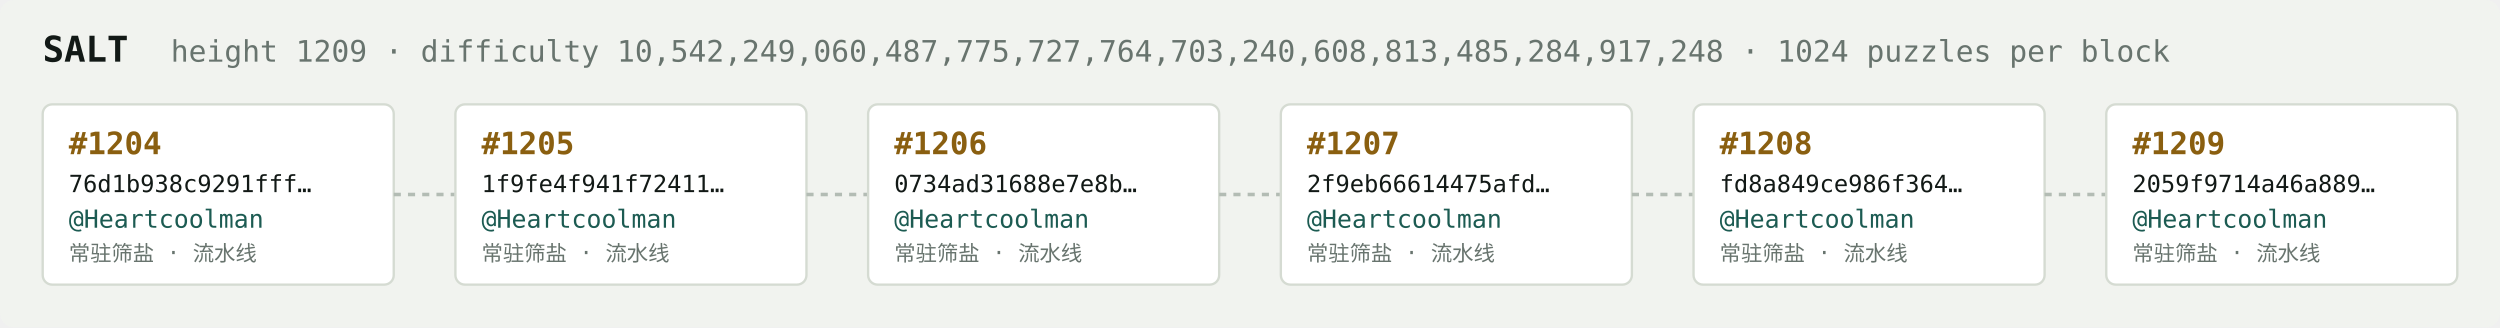
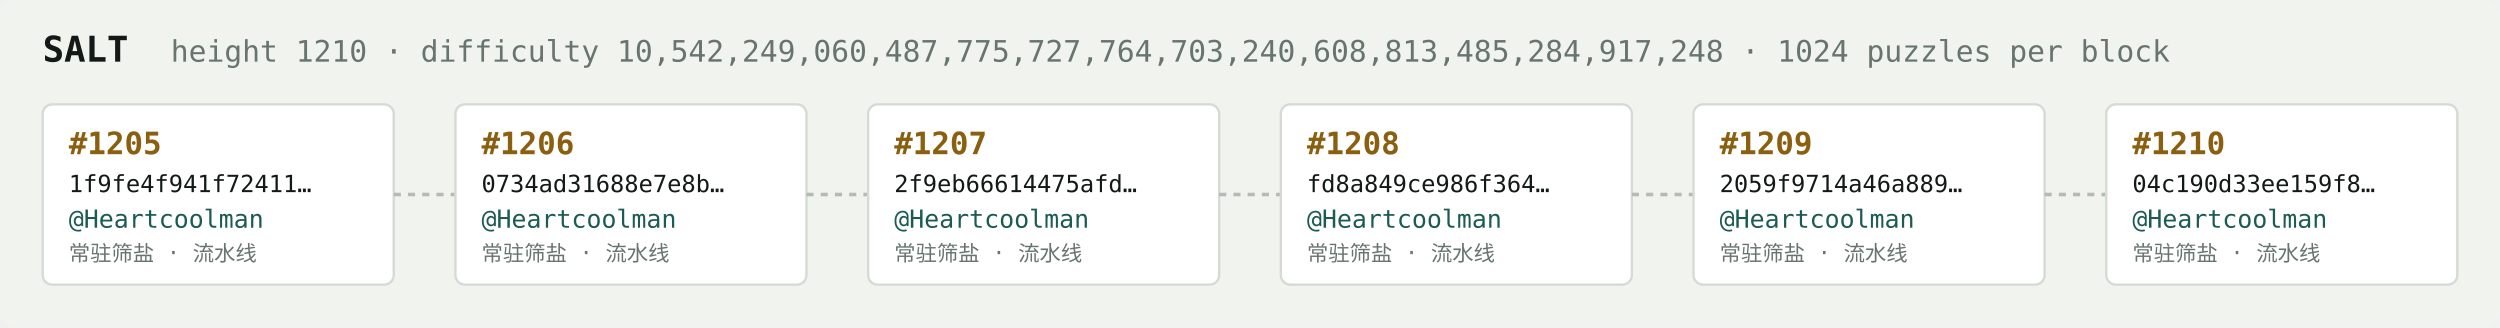
<svg xmlns="http://www.w3.org/2000/svg" width="1054" height="138" viewBox="0 0 1054 138" font-family="ui-monospace,SFMono-Regular,Menlo,monospace">
  <rect fill="#f1f3ef" width="1054" height="138" rx="6" />
  <text x="18" y="26" fill="#121916" font-size="15" font-weight="700">SALT</text>
-   <text x="72" y="26" fill="#68746e" font-size="12.5">height 1209 · difficulty 10,542,249,060,487,775,727,764,703,240,608,813,485,284,917,248 · 1024 puzzles per block</text>
+   <text x="72" y="26" fill="#68746e" font-size="12.5">height 1210 · difficulty 10,542,249,060,487,775,727,764,703,240,608,813,485,284,917,248 · 1024 puzzles per block</text>
  <rect x="18" y="44" width="148" height="76" rx="4" fill="#ffffff" stroke="#d5dbd2" stroke-width="1" />
-   <text x="29" y="65" fill="#8a5f10" font-size="13" font-weight="700">#1204</text>
-   <text x="29" y="81" fill="#121916" font-size="10">76d1b938c9291fff…</text>
+   <text x="29" y="65" fill="#8a5f10" font-size="13" font-weight="700">#1205</text>
+   <text x="29" y="81" fill="#121916" font-size="10">1f9fe4f941f72411…</text>
  <text x="29" y="96" fill="#1c5b52" font-size="10.5">@Heartcoolman</text>
  <text x="29" y="110" fill="#68746e" font-size="9">常驻筛盐 · 流水线</text>
  <line x1="166" y1="82.0" x2="192" y2="82.0" stroke="#b3bcb4" stroke-width="1.5" stroke-dasharray="3 3" />
  <rect x="192" y="44" width="148" height="76" rx="4" fill="#ffffff" stroke="#d5dbd2" stroke-width="1" />
-   <text x="203" y="65" fill="#8a5f10" font-size="13" font-weight="700">#1205</text>
-   <text x="203" y="81" fill="#121916" font-size="10">1f9fe4f941f72411…</text>
+   <text x="203" y="65" fill="#8a5f10" font-size="13" font-weight="700">#1206</text>
+   <text x="203" y="81" fill="#121916" font-size="10">0734ad31688e7e8b…</text>
  <text x="203" y="96" fill="#1c5b52" font-size="10.5">@Heartcoolman</text>
  <text x="203" y="110" fill="#68746e" font-size="9">常驻筛盐 · 流水线</text>
  <line x1="340" y1="82.0" x2="366" y2="82.0" stroke="#b3bcb4" stroke-width="1.5" stroke-dasharray="3 3" />
  <rect x="366" y="44" width="148" height="76" rx="4" fill="#ffffff" stroke="#d5dbd2" stroke-width="1" />
-   <text x="377" y="65" fill="#8a5f10" font-size="13" font-weight="700">#1206</text>
-   <text x="377" y="81" fill="#121916" font-size="10">0734ad31688e7e8b…</text>
+   <text x="377" y="65" fill="#8a5f10" font-size="13" font-weight="700">#1207</text>
+   <text x="377" y="81" fill="#121916" font-size="10">2f9eb66614475afd…</text>
  <text x="377" y="96" fill="#1c5b52" font-size="10.5">@Heartcoolman</text>
  <text x="377" y="110" fill="#68746e" font-size="9">常驻筛盐 · 流水线</text>
  <line x1="514" y1="82.0" x2="540" y2="82.0" stroke="#b3bcb4" stroke-width="1.5" stroke-dasharray="3 3" />
  <rect x="540" y="44" width="148" height="76" rx="4" fill="#ffffff" stroke="#d5dbd2" stroke-width="1" />
-   <text x="551" y="65" fill="#8a5f10" font-size="13" font-weight="700">#1207</text>
-   <text x="551" y="81" fill="#121916" font-size="10">2f9eb66614475afd…</text>
+   <text x="551" y="65" fill="#8a5f10" font-size="13" font-weight="700">#1208</text>
+   <text x="551" y="81" fill="#121916" font-size="10">fd8a849ce986f364…</text>
  <text x="551" y="96" fill="#1c5b52" font-size="10.5">@Heartcoolman</text>
  <text x="551" y="110" fill="#68746e" font-size="9">常驻筛盐 · 流水线</text>
  <line x1="688" y1="82.0" x2="714" y2="82.0" stroke="#b3bcb4" stroke-width="1.5" stroke-dasharray="3 3" />
  <rect x="714" y="44" width="148" height="76" rx="4" fill="#ffffff" stroke="#d5dbd2" stroke-width="1" />
-   <text x="725" y="65" fill="#8a5f10" font-size="13" font-weight="700">#1208</text>
-   <text x="725" y="81" fill="#121916" font-size="10">fd8a849ce986f364…</text>
+   <text x="725" y="65" fill="#8a5f10" font-size="13" font-weight="700">#1209</text>
+   <text x="725" y="81" fill="#121916" font-size="10">2059f9714a46a889…</text>
  <text x="725" y="96" fill="#1c5b52" font-size="10.5">@Heartcoolman</text>
  <text x="725" y="110" fill="#68746e" font-size="9">常驻筛盐 · 流水线</text>
  <line x1="862" y1="82.0" x2="888" y2="82.0" stroke="#b3bcb4" stroke-width="1.5" stroke-dasharray="3 3" />
  <rect x="888" y="44" width="148" height="76" rx="4" fill="#ffffff" stroke="#d5dbd2" stroke-width="1" />
-   <text x="899" y="65" fill="#8a5f10" font-size="13" font-weight="700">#1209</text>
-   <text x="899" y="81" fill="#121916" font-size="10">2059f9714a46a889…</text>
+   <text x="899" y="65" fill="#8a5f10" font-size="13" font-weight="700">#1210</text>
+   <text x="899" y="81" fill="#121916" font-size="10">04c190d33ee159f8…</text>
  <text x="899" y="96" fill="#1c5b52" font-size="10.5">@Heartcoolman</text>
  <text x="899" y="110" fill="#68746e" font-size="9">常驻筛盐 · 流水线</text>
</svg>
